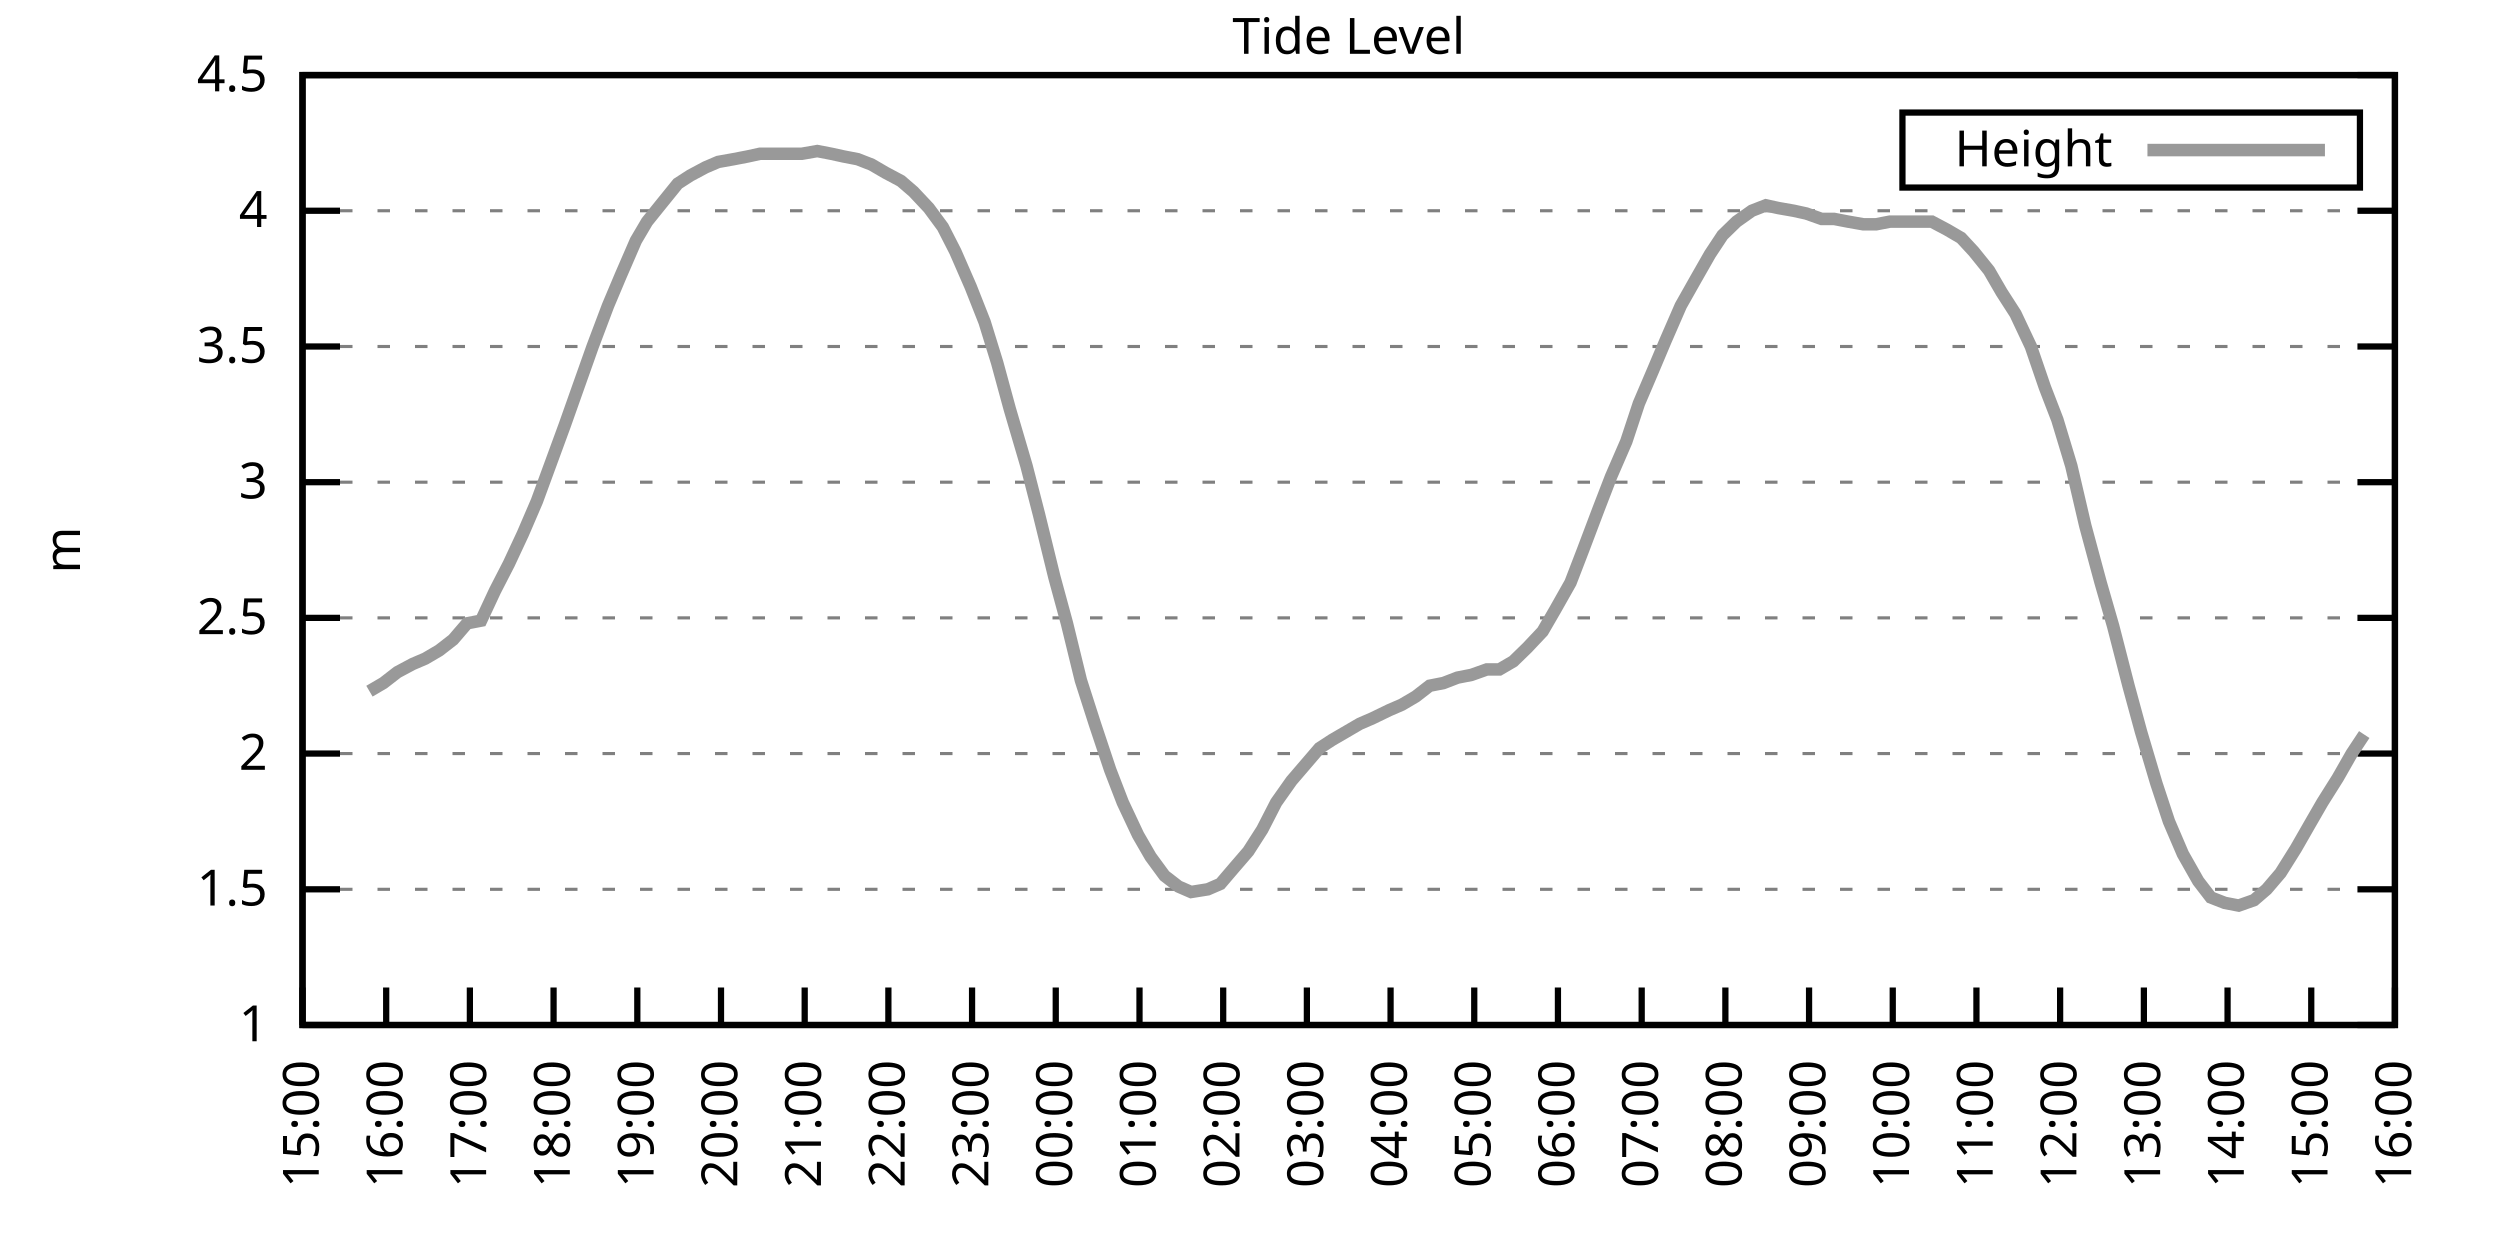
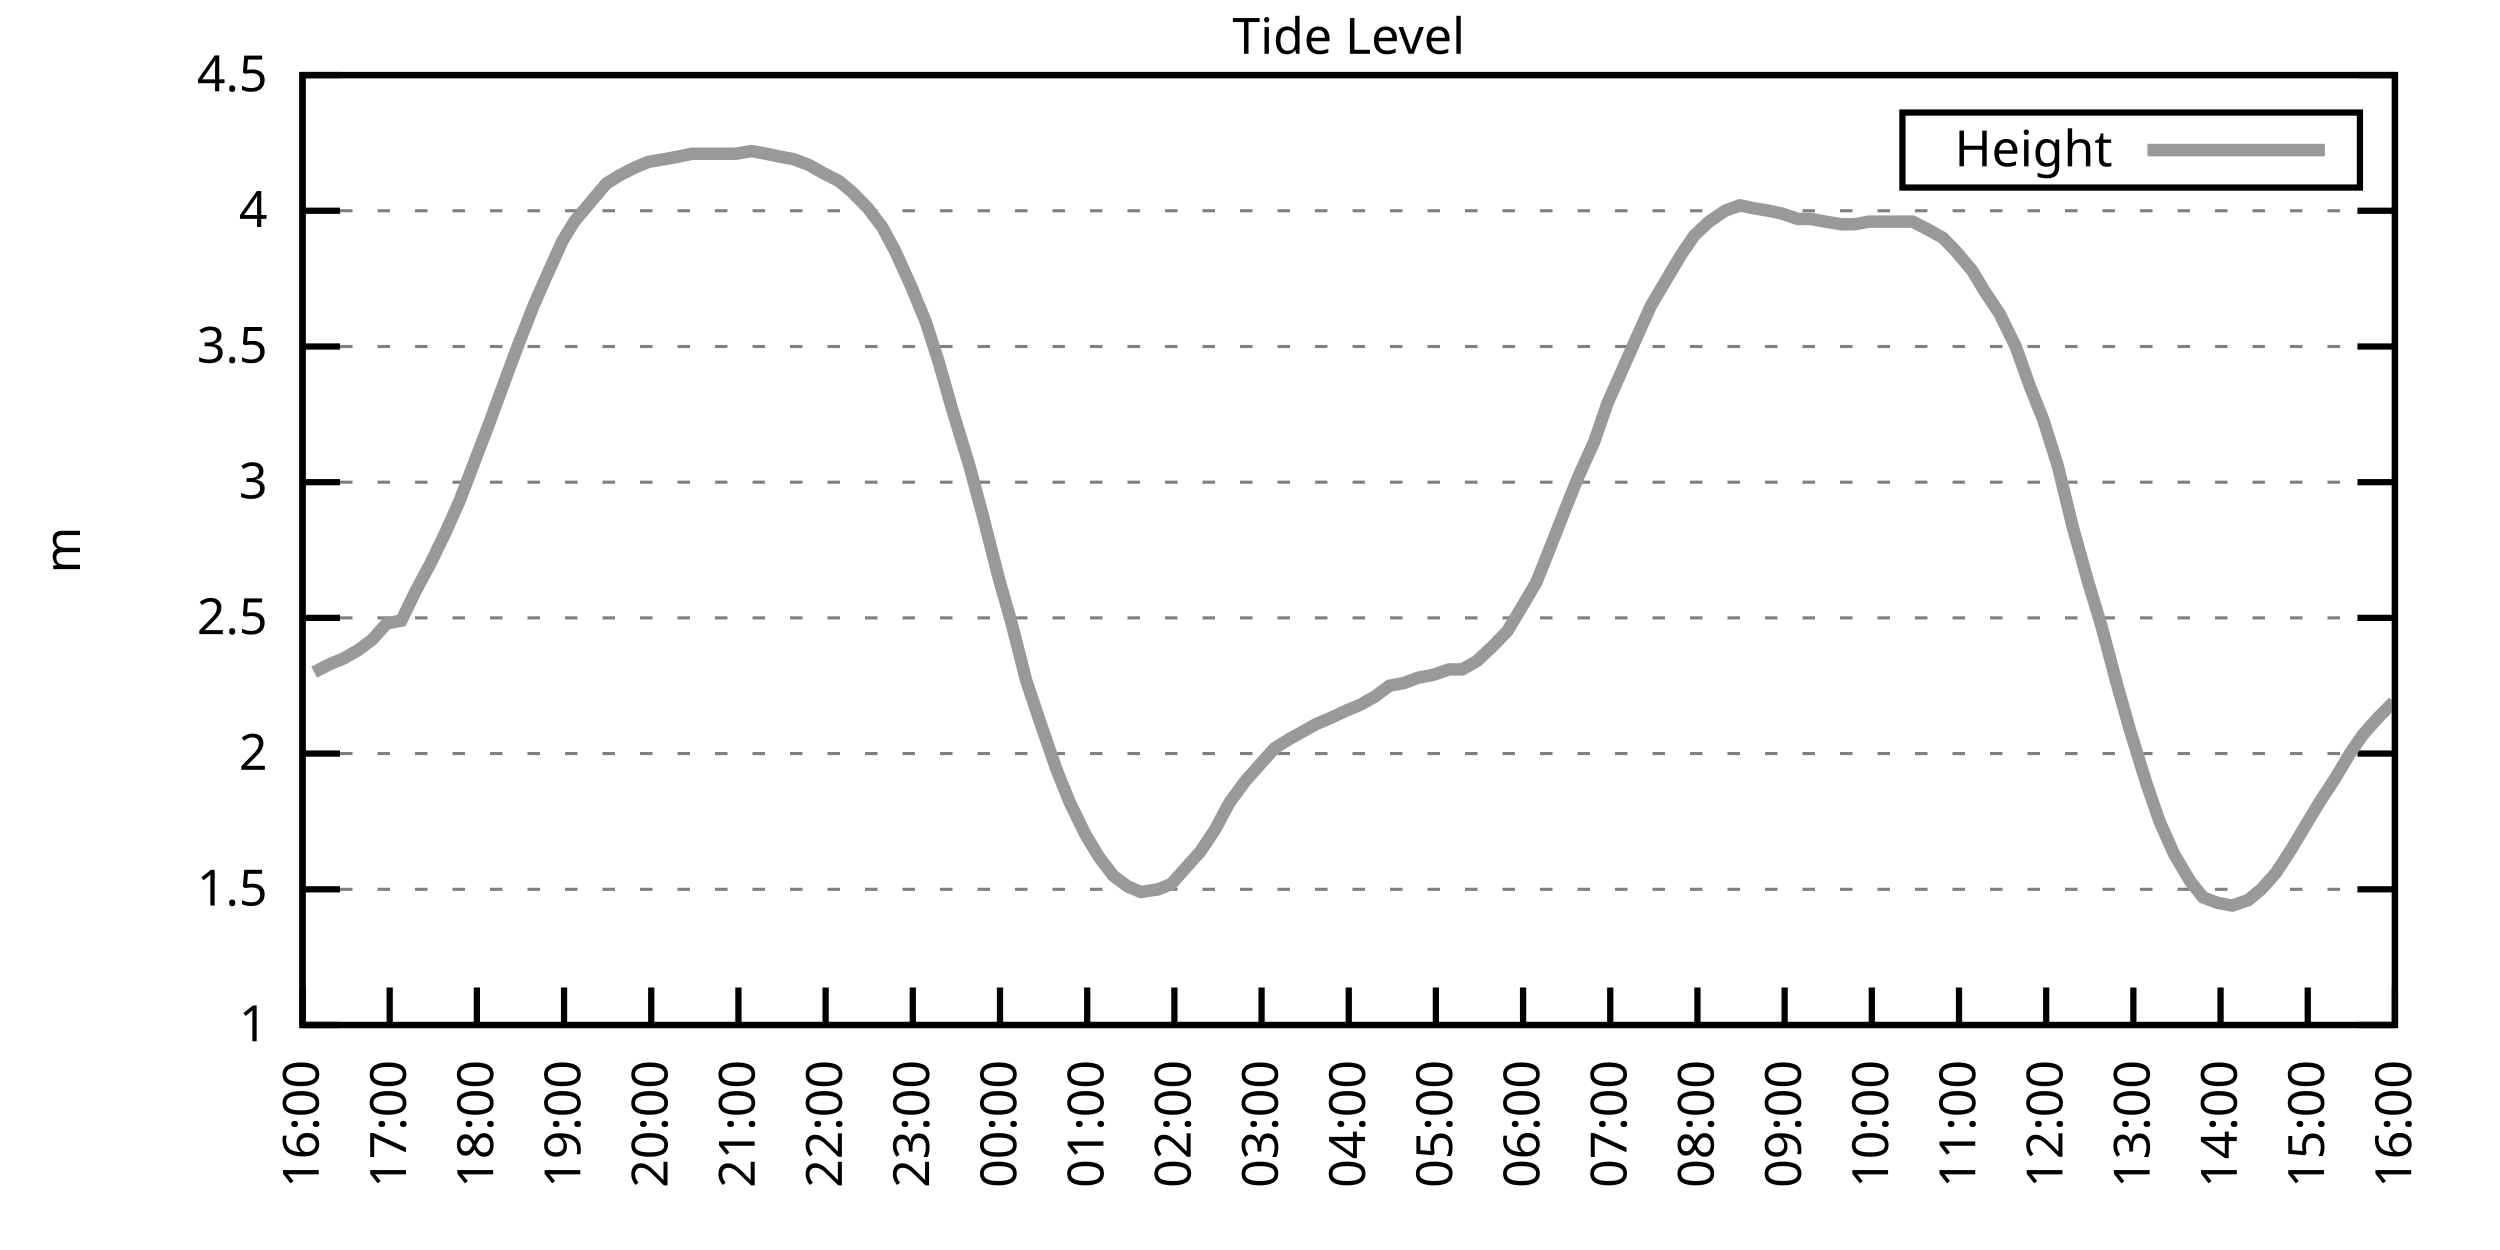
<svg xmlns="http://www.w3.org/2000/svg" xmlns:xlink="http://www.w3.org/1999/xlink" width="400" height="200" viewBox="0 0 400 200">
  <g id="gnuplot_canvas">
    <rect x="0" y="0" width="400" height="200" fill="none" />
    <defs>
      <circle id="gpDot" r="0.5" stroke-width="0.5" stroke="currentColor" />
      <path id="gpPt0" stroke-width="0.333" stroke="currentColor" d="M-1,0 h2 M0,-1 v2" />
      <path id="gpPt1" stroke-width="0.333" stroke="currentColor" d="M-1,-1 L1,1 M1,-1 L-1,1" />
      <path id="gpPt2" stroke-width="0.333" stroke="currentColor" d="M-1,0 L1,0 M0,-1 L0,1 M-1,-1 L1,1 M-1,1 L1,-1" />
      <rect id="gpPt3" stroke-width="0.333" stroke="currentColor" x="-1" y="-1" width="2" height="2" />
      <rect id="gpPt4" stroke-width="0.333" stroke="currentColor" fill="currentColor" x="-1" y="-1" width="2" height="2" />
      <circle id="gpPt5" stroke-width="0.333" stroke="currentColor" cx="0" cy="0" r="1" />
      <use xlink:href="#gpPt5" id="gpPt6" fill="currentColor" stroke="none" />
      <path id="gpPt7" stroke-width="0.333" stroke="currentColor" d="M0,-1.33 L-1.33,0.67 L1.33,0.67 z" />
      <use xlink:href="#gpPt7" id="gpPt8" fill="currentColor" stroke="none" />
      <use xlink:href="#gpPt7" id="gpPt9" stroke="currentColor" transform="rotate(180)" />
      <use xlink:href="#gpPt9" id="gpPt10" fill="currentColor" stroke="none" />
      <use xlink:href="#gpPt3" id="gpPt11" stroke="currentColor" transform="rotate(45)" />
      <use xlink:href="#gpPt11" id="gpPt12" fill="currentColor" stroke="none" />
      <path id="gpPt13" stroke-width="0.333" stroke="currentColor" d="M0,1.330 L1.265,0.411 L0.782,-1.067 L-0.782,-1.076 L-1.265,0.411 z" />
      <use xlink:href="#gpPt13" id="gpPt14" fill="currentColor" stroke="none" />
      <filter id="textbox" filterUnits="objectBoundingBox" x="0" y="0" height="1" width="1">
        <feFlood flood-color="white" flood-opacity="1" result="bgnd" />
        <feComposite in="SourceGraphic" in2="bgnd" operator="atop" />
      </filter>
      <filter id="greybox" filterUnits="objectBoundingBox" x="0" y="0" height="1" width="1">
        <feFlood flood-color="lightgrey" flood-opacity="1" result="grey" />
        <feComposite in="SourceGraphic" in2="grey" operator="atop" />
      </filter>
    </defs>
    <g fill="none" color="white" stroke="currentColor" stroke-width="1.00" stroke-linecap="butt" stroke-linejoin="miter">
</g>
    <g fill="none" color="black" stroke="currentColor" stroke-width="1.00" stroke-linecap="butt" stroke-linejoin="miter">
      <g stroke="none" shape-rendering="crispEdges">
        <polygon fill="rgb(255, 255, 255)" points="48.40,164.00 383.18,164.00 383.18,12.02 48.40,12.02 " />
      </g>
    </g>
    <g fill="none" color="black" stroke="currentColor" stroke-width="1.00" stroke-linecap="butt" stroke-linejoin="miter">
</g>
    <g fill="none" color="black" stroke="black" stroke-width="0.50" stroke-linecap="butt" stroke-linejoin="miter">
</g>
    <g fill="none" color="gray" stroke="currentColor" stroke-width="0.50" stroke-linecap="butt" stroke-linejoin="miter">
      <path stroke="gray" stroke-dasharray="2,4" class="gridline" d="M48.40,164.00 L383.19,164.00  " />
    </g>
    <g fill="none" color="gray" stroke="gray" stroke-width="1.00" stroke-linecap="butt" stroke-linejoin="miter">
</g>
    <g fill="none" color="black" stroke="currentColor" stroke-width="1.00" stroke-linecap="butt" stroke-linejoin="miter">
      <path stroke="black" d="M48.40,164.00 L54.40,164.00 M383.19,164.00 L377.19,164.00  " />
      <g transform="translate(42.80,166.60)" stroke="none" fill="black" font-family="Sans" font-size="8.00" text-anchor="end">
        <text>
          <tspan font-family="Sans"> 1</tspan>
        </text>
      </g>
    </g>
    <g fill="none" color="black" stroke="currentColor" stroke-width="1.00" stroke-linecap="butt" stroke-linejoin="miter">
</g>
    <g fill="none" color="black" stroke="black" stroke-width="0.50" stroke-linecap="butt" stroke-linejoin="miter">
</g>
    <g fill="none" color="gray" stroke="currentColor" stroke-width="0.50" stroke-linecap="butt" stroke-linejoin="miter">
      <path stroke="gray" stroke-dasharray="2,4" class="gridline" d="M48.40,142.29 L383.19,142.29  " />
    </g>
    <g fill="none" color="gray" stroke="gray" stroke-width="1.00" stroke-linecap="butt" stroke-linejoin="miter">
</g>
    <g fill="none" color="black" stroke="currentColor" stroke-width="1.00" stroke-linecap="butt" stroke-linejoin="miter">
      <path stroke="black" d="M48.40,142.29 L54.40,142.29 M383.19,142.29 L377.19,142.29  " />
      <g transform="translate(42.80,144.89)" stroke="none" fill="black" font-family="Sans" font-size="8.00" text-anchor="end">
        <text>
          <tspan font-family="Sans"> 1.5</tspan>
        </text>
      </g>
    </g>
    <g fill="none" color="black" stroke="currentColor" stroke-width="1.00" stroke-linecap="butt" stroke-linejoin="miter">
</g>
    <g fill="none" color="black" stroke="black" stroke-width="0.50" stroke-linecap="butt" stroke-linejoin="miter">
</g>
    <g fill="none" color="gray" stroke="currentColor" stroke-width="0.50" stroke-linecap="butt" stroke-linejoin="miter">
      <path stroke="gray" stroke-dasharray="2,4" class="gridline" d="M48.40,120.57 L383.19,120.57  " />
    </g>
    <g fill="none" color="gray" stroke="gray" stroke-width="1.00" stroke-linecap="butt" stroke-linejoin="miter">
</g>
    <g fill="none" color="black" stroke="currentColor" stroke-width="1.00" stroke-linecap="butt" stroke-linejoin="miter">
      <path stroke="black" d="M48.40,120.57 L54.40,120.57 M383.19,120.57 L377.19,120.57  " />
      <g transform="translate(42.80,123.17)" stroke="none" fill="black" font-family="Sans" font-size="8.00" text-anchor="end">
        <text>
          <tspan font-family="Sans"> 2</tspan>
        </text>
      </g>
    </g>
    <g fill="none" color="black" stroke="currentColor" stroke-width="1.00" stroke-linecap="butt" stroke-linejoin="miter">
</g>
    <g fill="none" color="black" stroke="black" stroke-width="0.50" stroke-linecap="butt" stroke-linejoin="miter">
</g>
    <g fill="none" color="gray" stroke="currentColor" stroke-width="0.50" stroke-linecap="butt" stroke-linejoin="miter">
      <path stroke="gray" stroke-dasharray="2,4" class="gridline" d="M48.40,98.86 L383.19,98.86  " />
    </g>
    <g fill="none" color="gray" stroke="gray" stroke-width="1.00" stroke-linecap="butt" stroke-linejoin="miter">
</g>
    <g fill="none" color="black" stroke="currentColor" stroke-width="1.00" stroke-linecap="butt" stroke-linejoin="miter">
      <path stroke="black" d="M48.40,98.86 L54.40,98.86 M383.19,98.86 L377.19,98.86  " />
      <g transform="translate(42.80,101.46)" stroke="none" fill="black" font-family="Sans" font-size="8.00" text-anchor="end">
        <text>
          <tspan font-family="Sans"> 2.5</tspan>
        </text>
      </g>
    </g>
    <g fill="none" color="black" stroke="currentColor" stroke-width="1.00" stroke-linecap="butt" stroke-linejoin="miter">
</g>
    <g fill="none" color="black" stroke="black" stroke-width="0.50" stroke-linecap="butt" stroke-linejoin="miter">
</g>
    <g fill="none" color="gray" stroke="currentColor" stroke-width="0.50" stroke-linecap="butt" stroke-linejoin="miter">
      <path stroke="gray" stroke-dasharray="2,4" class="gridline" d="M48.40,77.15 L383.19,77.15  " />
    </g>
    <g fill="none" color="gray" stroke="gray" stroke-width="1.00" stroke-linecap="butt" stroke-linejoin="miter">
</g>
    <g fill="none" color="black" stroke="currentColor" stroke-width="1.00" stroke-linecap="butt" stroke-linejoin="miter">
      <path stroke="black" d="M48.40,77.15 L54.40,77.15 M383.19,77.15 L377.19,77.15  " />
      <g transform="translate(42.80,79.75)" stroke="none" fill="black" font-family="Sans" font-size="8.00" text-anchor="end">
        <text>
          <tspan font-family="Sans"> 3</tspan>
        </text>
      </g>
    </g>
    <g fill="none" color="black" stroke="currentColor" stroke-width="1.00" stroke-linecap="butt" stroke-linejoin="miter">
</g>
    <g fill="none" color="black" stroke="black" stroke-width="0.50" stroke-linecap="butt" stroke-linejoin="miter">
</g>
    <g fill="none" color="gray" stroke="currentColor" stroke-width="0.50" stroke-linecap="butt" stroke-linejoin="miter">
      <path stroke="gray" stroke-dasharray="2,4" class="gridline" d="M48.40,55.44 L383.19,55.44  " />
    </g>
    <g fill="none" color="gray" stroke="gray" stroke-width="1.00" stroke-linecap="butt" stroke-linejoin="miter">
</g>
    <g fill="none" color="black" stroke="currentColor" stroke-width="1.00" stroke-linecap="butt" stroke-linejoin="miter">
      <path stroke="black" d="M48.40,55.44 L54.40,55.44 M383.19,55.44 L377.19,55.44  " />
      <g transform="translate(42.80,58.04)" stroke="none" fill="black" font-family="Sans" font-size="8.00" text-anchor="end">
        <text>
          <tspan font-family="Sans"> 3.5</tspan>
        </text>
      </g>
    </g>
    <g fill="none" color="black" stroke="currentColor" stroke-width="1.00" stroke-linecap="butt" stroke-linejoin="miter">
</g>
    <g fill="none" color="black" stroke="black" stroke-width="0.50" stroke-linecap="butt" stroke-linejoin="miter">
</g>
    <g fill="none" color="gray" stroke="currentColor" stroke-width="0.50" stroke-linecap="butt" stroke-linejoin="miter">
      <path stroke="gray" stroke-dasharray="2,4" class="gridline" d="M48.40,33.72 L383.19,33.72  " />
    </g>
    <g fill="none" color="gray" stroke="gray" stroke-width="1.00" stroke-linecap="butt" stroke-linejoin="miter">
</g>
    <g fill="none" color="black" stroke="currentColor" stroke-width="1.00" stroke-linecap="butt" stroke-linejoin="miter">
      <path stroke="black" d="M48.40,33.72 L54.40,33.72 M383.19,33.72 L377.19,33.72  " />
      <g transform="translate(42.80,36.32)" stroke="none" fill="black" font-family="Sans" font-size="8.00" text-anchor="end">
        <text>
          <tspan font-family="Sans"> 4</tspan>
        </text>
      </g>
    </g>
    <g fill="none" color="black" stroke="currentColor" stroke-width="1.00" stroke-linecap="butt" stroke-linejoin="miter">
</g>
    <g fill="none" color="black" stroke="black" stroke-width="0.50" stroke-linecap="butt" stroke-linejoin="miter">
</g>
    <g fill="none" color="gray" stroke="currentColor" stroke-width="0.50" stroke-linecap="butt" stroke-linejoin="miter">
      <path stroke="gray" stroke-dasharray="2,4" class="gridline" d="M48.40,12.01 L383.19,12.01  " />
    </g>
    <g fill="none" color="gray" stroke="gray" stroke-width="1.00" stroke-linecap="butt" stroke-linejoin="miter">
</g>
    <g fill="none" color="black" stroke="currentColor" stroke-width="1.00" stroke-linecap="butt" stroke-linejoin="miter">
      <path stroke="black" d="M48.40,12.01 L54.40,12.01 M383.19,12.01 L377.19,12.01  " />
      <g transform="translate(42.80,14.61)" stroke="none" fill="black" font-family="Sans" font-size="8.00" text-anchor="end">
        <text>
          <tspan font-family="Sans"> 4.5</tspan>
        </text>
      </g>
    </g>
    <g fill="none" color="black" stroke="currentColor" stroke-width="1.00" stroke-linecap="butt" stroke-linejoin="miter">
      <path stroke="black" d="M48.40,164.00 L48.40,158.00  " />
      <g transform="translate(51.00,169.60) rotate(270.00)" stroke="none" fill="black" font-family="Sans" font-size="8.00" text-anchor="end">
        <text>
-           <tspan font-family="Sans">15:00</tspan>
-         </text>
-       </g>
-     </g>
-     <g fill="none" color="black" stroke="currentColor" stroke-width="1.00" stroke-linecap="butt" stroke-linejoin="miter">
-       <path stroke="black" d="M61.79,164.00 L61.79,158.00  " />
-       <g transform="translate(64.39,169.60) rotate(270.00)" stroke="none" fill="black" font-family="Sans" font-size="8.00" text-anchor="end">
-         <text>
          <tspan font-family="Sans">16:00</tspan>
        </text>
      </g>
    </g>
    <g fill="none" color="black" stroke="currentColor" stroke-width="1.00" stroke-linecap="butt" stroke-linejoin="miter">
-       <path stroke="black" d="M75.18,164.00 L75.18,158.00  " />
-       <g transform="translate(77.78,169.60) rotate(270.00)" stroke="none" fill="black" font-family="Sans" font-size="8.00" text-anchor="end">
+       <path stroke="black" d="M62.35,164.00 L62.35,158.00  " />
+       <g transform="translate(64.95,169.60) rotate(270.00)" stroke="none" fill="black" font-family="Sans" font-size="8.00" text-anchor="end">
        <text>
          <tspan font-family="Sans">17:00</tspan>
        </text>
      </g>
    </g>
    <g fill="none" color="black" stroke="currentColor" stroke-width="1.00" stroke-linecap="butt" stroke-linejoin="miter">
-       <path stroke="black" d="M88.57,164.00 L88.57,158.00  " />
-       <g transform="translate(91.17,169.60) rotate(270.00)" stroke="none" fill="black" font-family="Sans" font-size="8.00" text-anchor="end">
+       <path stroke="black" d="M76.30,164.00 L76.30,158.00  " />
+       <g transform="translate(78.90,169.60) rotate(270.00)" stroke="none" fill="black" font-family="Sans" font-size="8.00" text-anchor="end">
        <text>
          <tspan font-family="Sans">18:00</tspan>
        </text>
      </g>
    </g>
    <g fill="none" color="black" stroke="currentColor" stroke-width="1.00" stroke-linecap="butt" stroke-linejoin="miter">
-       <path stroke="black" d="M101.97,164.00 L101.97,158.00  " />
-       <g transform="translate(104.57,169.60) rotate(270.00)" stroke="none" fill="black" font-family="Sans" font-size="8.00" text-anchor="end">
+       <path stroke="black" d="M90.25,164.00 L90.25,158.00  " />
+       <g transform="translate(92.85,169.60) rotate(270.00)" stroke="none" fill="black" font-family="Sans" font-size="8.00" text-anchor="end">
        <text>
          <tspan font-family="Sans">19:00</tspan>
        </text>
      </g>
    </g>
    <g fill="none" color="black" stroke="currentColor" stroke-width="1.00" stroke-linecap="butt" stroke-linejoin="miter">
-       <path stroke="black" d="M115.36,164.00 L115.36,158.00  " />
-       <g transform="translate(117.96,169.60) rotate(270.00)" stroke="none" fill="black" font-family="Sans" font-size="8.00" text-anchor="end">
+       <path stroke="black" d="M104.20,164.00 L104.20,158.00  " />
+       <g transform="translate(106.80,169.60) rotate(270.00)" stroke="none" fill="black" font-family="Sans" font-size="8.00" text-anchor="end">
        <text>
          <tspan font-family="Sans">20:00</tspan>
        </text>
      </g>
    </g>
    <g fill="none" color="black" stroke="currentColor" stroke-width="1.00" stroke-linecap="butt" stroke-linejoin="miter">
-       <path stroke="black" d="M128.75,164.00 L128.75,158.00  " />
-       <g transform="translate(131.35,169.60) rotate(270.00)" stroke="none" fill="black" font-family="Sans" font-size="8.00" text-anchor="end">
+       <path stroke="black" d="M118.15,164.00 L118.15,158.00  " />
+       <g transform="translate(120.75,169.60) rotate(270.00)" stroke="none" fill="black" font-family="Sans" font-size="8.00" text-anchor="end">
        <text>
          <tspan font-family="Sans">21:00</tspan>
        </text>
      </g>
    </g>
    <g fill="none" color="black" stroke="currentColor" stroke-width="1.00" stroke-linecap="butt" stroke-linejoin="miter">
-       <path stroke="black" d="M142.14,164.00 L142.14,158.00  " />
-       <g transform="translate(144.74,169.60) rotate(270.00)" stroke="none" fill="black" font-family="Sans" font-size="8.00" text-anchor="end">
+       <path stroke="black" d="M132.10,164.00 L132.10,158.00  " />
+       <g transform="translate(134.70,169.60) rotate(270.00)" stroke="none" fill="black" font-family="Sans" font-size="8.00" text-anchor="end">
        <text>
          <tspan font-family="Sans">22:00</tspan>
        </text>
      </g>
    </g>
    <g fill="none" color="black" stroke="currentColor" stroke-width="1.00" stroke-linecap="butt" stroke-linejoin="miter">
-       <path stroke="black" d="M155.53,164.00 L155.53,158.00  " />
-       <g transform="translate(158.13,169.60) rotate(270.00)" stroke="none" fill="black" font-family="Sans" font-size="8.00" text-anchor="end">
+       <path stroke="black" d="M146.05,164.00 L146.05,158.00  " />
+       <g transform="translate(148.65,169.60) rotate(270.00)" stroke="none" fill="black" font-family="Sans" font-size="8.00" text-anchor="end">
        <text>
          <tspan font-family="Sans">23:00</tspan>
        </text>
      </g>
    </g>
    <g fill="none" color="black" stroke="currentColor" stroke-width="1.00" stroke-linecap="butt" stroke-linejoin="miter">
-       <path stroke="black" d="M168.92,164.00 L168.92,158.00  " />
-       <g transform="translate(171.52,169.60) rotate(270.00)" stroke="none" fill="black" font-family="Sans" font-size="8.00" text-anchor="end">
+       <path stroke="black" d="M160.00,164.00 L160.00,158.00  " />
+       <g transform="translate(162.60,169.60) rotate(270.00)" stroke="none" fill="black" font-family="Sans" font-size="8.00" text-anchor="end">
        <text>
          <tspan font-family="Sans">00:00</tspan>
        </text>
      </g>
    </g>
    <g fill="none" color="black" stroke="currentColor" stroke-width="1.00" stroke-linecap="butt" stroke-linejoin="miter">
-       <path stroke="black" d="M182.32,164.00 L182.32,158.00  " />
-       <g transform="translate(184.92,169.60) rotate(270.00)" stroke="none" fill="black" font-family="Sans" font-size="8.00" text-anchor="end">
+       <path stroke="black" d="M173.95,164.00 L173.95,158.00  " />
+       <g transform="translate(176.55,169.60) rotate(270.00)" stroke="none" fill="black" font-family="Sans" font-size="8.00" text-anchor="end">
        <text>
          <tspan font-family="Sans">01:00</tspan>
        </text>
      </g>
    </g>
    <g fill="none" color="black" stroke="currentColor" stroke-width="1.00" stroke-linecap="butt" stroke-linejoin="miter">
-       <path stroke="black" d="M195.71,164.00 L195.71,158.00  " />
-       <g transform="translate(198.31,169.60) rotate(270.00)" stroke="none" fill="black" font-family="Sans" font-size="8.00" text-anchor="end">
+       <path stroke="black" d="M187.90,164.00 L187.90,158.00  " />
+       <g transform="translate(190.50,169.60) rotate(270.00)" stroke="none" fill="black" font-family="Sans" font-size="8.00" text-anchor="end">
        <text>
          <tspan font-family="Sans">02:00</tspan>
        </text>
      </g>
    </g>
    <g fill="none" color="black" stroke="currentColor" stroke-width="1.00" stroke-linecap="butt" stroke-linejoin="miter">
-       <path stroke="black" d="M209.10,164.00 L209.10,158.00  " />
-       <g transform="translate(211.70,169.60) rotate(270.00)" stroke="none" fill="black" font-family="Sans" font-size="8.00" text-anchor="end">
+       <path stroke="black" d="M201.85,164.00 L201.85,158.00  " />
+       <g transform="translate(204.45,169.60) rotate(270.00)" stroke="none" fill="black" font-family="Sans" font-size="8.00" text-anchor="end">
        <text>
          <tspan font-family="Sans">03:00</tspan>
        </text>
      </g>
    </g>
    <g fill="none" color="black" stroke="currentColor" stroke-width="1.00" stroke-linecap="butt" stroke-linejoin="miter">
-       <path stroke="black" d="M222.49,164.00 L222.49,158.00  " />
-       <g transform="translate(225.09,169.60) rotate(270.00)" stroke="none" fill="black" font-family="Sans" font-size="8.00" text-anchor="end">
+       <path stroke="black" d="M215.80,164.00 L215.80,158.00  " />
+       <g transform="translate(218.40,169.60) rotate(270.00)" stroke="none" fill="black" font-family="Sans" font-size="8.00" text-anchor="end">
        <text>
          <tspan font-family="Sans">04:00</tspan>
        </text>
      </g>
    </g>
    <g fill="none" color="black" stroke="currentColor" stroke-width="1.00" stroke-linecap="butt" stroke-linejoin="miter">
-       <path stroke="black" d="M235.88,164.00 L235.88,158.00  " />
-       <g transform="translate(238.48,169.60) rotate(270.00)" stroke="none" fill="black" font-family="Sans" font-size="8.00" text-anchor="end">
+       <path stroke="black" d="M229.74,164.00 L229.74,158.00  " />
+       <g transform="translate(232.34,169.60) rotate(270.00)" stroke="none" fill="black" font-family="Sans" font-size="8.00" text-anchor="end">
        <text>
          <tspan font-family="Sans">05:00</tspan>
        </text>
      </g>
    </g>
    <g fill="none" color="black" stroke="currentColor" stroke-width="1.00" stroke-linecap="butt" stroke-linejoin="miter">
-       <path stroke="black" d="M249.27,164.00 L249.27,158.00  " />
-       <g transform="translate(251.87,169.60) rotate(270.00)" stroke="none" fill="black" font-family="Sans" font-size="8.00" text-anchor="end">
+       <path stroke="black" d="M243.69,164.00 L243.69,158.00  " />
+       <g transform="translate(246.29,169.60) rotate(270.00)" stroke="none" fill="black" font-family="Sans" font-size="8.00" text-anchor="end">
        <text>
          <tspan font-family="Sans">06:00</tspan>
        </text>
      </g>
    </g>
    <g fill="none" color="black" stroke="currentColor" stroke-width="1.00" stroke-linecap="butt" stroke-linejoin="miter">
-       <path stroke="black" d="M262.67,164.00 L262.67,158.00  " />
-       <g transform="translate(265.27,169.60) rotate(270.00)" stroke="none" fill="black" font-family="Sans" font-size="8.00" text-anchor="end">
+       <path stroke="black" d="M257.64,164.00 L257.64,158.00  " />
+       <g transform="translate(260.24,169.60) rotate(270.00)" stroke="none" fill="black" font-family="Sans" font-size="8.00" text-anchor="end">
        <text>
          <tspan font-family="Sans">07:00</tspan>
        </text>
      </g>
    </g>
    <g fill="none" color="black" stroke="currentColor" stroke-width="1.00" stroke-linecap="butt" stroke-linejoin="miter">
-       <path stroke="black" d="M276.06,164.00 L276.06,158.00  " />
-       <g transform="translate(278.66,169.60) rotate(270.00)" stroke="none" fill="black" font-family="Sans" font-size="8.00" text-anchor="end">
+       <path stroke="black" d="M271.59,164.00 L271.59,158.00  " />
+       <g transform="translate(274.19,169.60) rotate(270.00)" stroke="none" fill="black" font-family="Sans" font-size="8.00" text-anchor="end">
        <text>
          <tspan font-family="Sans">08:00</tspan>
        </text>
      </g>
    </g>
    <g fill="none" color="black" stroke="currentColor" stroke-width="1.00" stroke-linecap="butt" stroke-linejoin="miter">
-       <path stroke="black" d="M289.45,164.00 L289.45,158.00  " />
-       <g transform="translate(292.05,169.60) rotate(270.00)" stroke="none" fill="black" font-family="Sans" font-size="8.00" text-anchor="end">
+       <path stroke="black" d="M285.54,164.00 L285.54,158.00  " />
+       <g transform="translate(288.14,169.60) rotate(270.00)" stroke="none" fill="black" font-family="Sans" font-size="8.00" text-anchor="end">
        <text>
          <tspan font-family="Sans">09:00</tspan>
        </text>
      </g>
    </g>
    <g fill="none" color="black" stroke="currentColor" stroke-width="1.00" stroke-linecap="butt" stroke-linejoin="miter">
-       <path stroke="black" d="M302.84,164.00 L302.84,158.00  " />
-       <g transform="translate(305.44,169.60) rotate(270.00)" stroke="none" fill="black" font-family="Sans" font-size="8.00" text-anchor="end">
+       <path stroke="black" d="M299.49,164.00 L299.49,158.00  " />
+       <g transform="translate(302.09,169.60) rotate(270.00)" stroke="none" fill="black" font-family="Sans" font-size="8.00" text-anchor="end">
        <text>
          <tspan font-family="Sans">10:00</tspan>
        </text>
      </g>
    </g>
    <g fill="none" color="black" stroke="currentColor" stroke-width="1.00" stroke-linecap="butt" stroke-linejoin="miter">
-       <path stroke="black" d="M316.23,164.00 L316.23,158.00  " />
-       <g transform="translate(318.83,169.60) rotate(270.00)" stroke="none" fill="black" font-family="Sans" font-size="8.00" text-anchor="end">
+       <path stroke="black" d="M313.44,164.00 L313.44,158.00  " />
+       <g transform="translate(316.04,169.60) rotate(270.00)" stroke="none" fill="black" font-family="Sans" font-size="8.00" text-anchor="end">
        <text>
          <tspan font-family="Sans">11:00</tspan>
        </text>
      </g>
    </g>
    <g fill="none" color="black" stroke="currentColor" stroke-width="1.00" stroke-linecap="butt" stroke-linejoin="miter">
-       <path stroke="black" d="M329.62,164.00 L329.62,158.00  " />
-       <g transform="translate(332.22,169.60) rotate(270.00)" stroke="none" fill="black" font-family="Sans" font-size="8.00" text-anchor="end">
+       <path stroke="black" d="M327.39,164.00 L327.39,158.00  " />
+       <g transform="translate(329.99,169.60) rotate(270.00)" stroke="none" fill="black" font-family="Sans" font-size="8.00" text-anchor="end">
        <text>
          <tspan font-family="Sans">12:00</tspan>
        </text>
      </g>
    </g>
    <g fill="none" color="black" stroke="currentColor" stroke-width="1.00" stroke-linecap="butt" stroke-linejoin="miter">
-       <path stroke="black" d="M343.02,164.00 L343.02,158.00  " />
-       <g transform="translate(345.62,169.60) rotate(270.00)" stroke="none" fill="black" font-family="Sans" font-size="8.00" text-anchor="end">
+       <path stroke="black" d="M341.34,164.00 L341.34,158.00  " />
+       <g transform="translate(343.94,169.60) rotate(270.00)" stroke="none" fill="black" font-family="Sans" font-size="8.00" text-anchor="end">
        <text>
          <tspan font-family="Sans">13:00</tspan>
        </text>
      </g>
    </g>
    <g fill="none" color="black" stroke="currentColor" stroke-width="1.00" stroke-linecap="butt" stroke-linejoin="miter">
-       <path stroke="black" d="M356.41,164.00 L356.41,158.00  " />
-       <g transform="translate(359.01,169.60) rotate(270.00)" stroke="none" fill="black" font-family="Sans" font-size="8.00" text-anchor="end">
+       <path stroke="black" d="M355.29,164.00 L355.29,158.00  " />
+       <g transform="translate(357.89,169.60) rotate(270.00)" stroke="none" fill="black" font-family="Sans" font-size="8.00" text-anchor="end">
        <text>
          <tspan font-family="Sans">14:00</tspan>
        </text>
      </g>
    </g>
    <g fill="none" color="black" stroke="currentColor" stroke-width="1.00" stroke-linecap="butt" stroke-linejoin="miter">
-       <path stroke="black" d="M369.80,164.00 L369.80,158.00  " />
-       <g transform="translate(372.40,169.60) rotate(270.00)" stroke="none" fill="black" font-family="Sans" font-size="8.00" text-anchor="end">
+       <path stroke="black" d="M369.24,164.00 L369.24,158.00  " />
+       <g transform="translate(371.84,169.60) rotate(270.00)" stroke="none" fill="black" font-family="Sans" font-size="8.00" text-anchor="end">
        <text>
          <tspan font-family="Sans">15:00</tspan>
        </text>
      </g>
    </g>
    <g fill="none" color="black" stroke="currentColor" stroke-width="1.00" stroke-linecap="butt" stroke-linejoin="miter">
      <path stroke="black" d="M383.19,164.00 L383.19,158.00  " />
      <g transform="translate(385.79,169.60) rotate(270.00)" stroke="none" fill="black" font-family="Sans" font-size="8.00" text-anchor="end">
        <text>
          <tspan font-family="Sans">16:00</tspan>
        </text>
      </g>
    </g>
    <g fill="none" color="black" stroke="currentColor" stroke-width="1.00" stroke-linecap="butt" stroke-linejoin="miter">
</g>
    <g fill="none" color="black" stroke="currentColor" stroke-width="1.00" stroke-linecap="butt" stroke-linejoin="miter">
      <path stroke="black" d="M48.40,12.01 L48.40,164.00 L383.19,164.00 L383.19,12.01 L48.40,12.01 Z  " />
    </g>
    <g fill="none" color="black" stroke="currentColor" stroke-width="1.00" stroke-linecap="butt" stroke-linejoin="miter">
</g>
    <g fill="none" color="black" stroke="currentColor" stroke-width="1.00" stroke-linecap="butt" stroke-linejoin="miter">
      <path stroke="black" d="M304.39,30.01 L304.39,18.01 L377.59,18.01 L377.59,30.01 L304.39,30.01 Z  " />
    </g>
    <g id="Tide_level_plot_1">
      <g fill="none" color="white" stroke="black" stroke-width="2.00" stroke-linecap="butt" stroke-linejoin="miter">
</g>
      <g fill="none" color="black" stroke="currentColor" stroke-width="2.00" stroke-linecap="butt" stroke-linejoin="miter">
        <g transform="translate(337.99,26.61)" stroke="none" fill="black" font-family="Sans" font-size="8.00" text-anchor="end">
          <text>
            <tspan font-family="Sans">Height</tspan>
          </text>
        </g>
      </g>
      <g fill="none" color="black" stroke="currentColor" stroke-width="2.00" stroke-linecap="butt" stroke-linejoin="miter">
-         <path stroke="rgb(153, 153, 153)" d="M343.59,24.01 L371.99,24.01 M59.11,110.59 L61.35,109.28 L63.58,107.55 L66.03,106.24 L68.04,105.38 L70.27,104.07   L72.50,102.34 L74.74,99.73 L76.97,99.30 L79.20,94.52 L81.43,90.18 L83.66,85.40 L85.90,80.19 L88.13,74.11   L90.36,68.03 L92.82,61.08 L94.82,55.44 L97.28,48.92 L99.29,44.15 L101.74,38.50 L103.53,35.46 L105.98,32.42   L108.44,29.38 L110.45,28.08 L112.90,26.77 L114.91,25.91 L117.37,25.47 L119.60,25.04 L121.61,24.60 L123.84,24.60   L126.07,24.60 L128.30,24.60 L130.76,24.17 L132.99,24.60 L135.00,25.04 L137.23,25.47 L139.46,26.34 L141.69,27.64   L144.15,28.95 L146.16,30.68 L148.61,33.29 L150.85,36.33 L152.85,40.24 L155.31,45.88 L157.54,51.53 L159.55,58.04   L161.56,65.42 L164.24,74.54 L166.25,82.36 L168.70,92.35 L170.71,99.73 L172.94,108.85 L175.17,115.80 L177.63,123.18   L179.64,128.39 L182.09,133.60 L184.10,137.08 L186.33,140.12 L188.57,141.85 L190.57,142.72 L193.25,142.29 L195.26,141.42   L197.49,138.81 L199.73,136.21 L201.96,132.73 L204.19,128.39 L206.64,124.92 L208.88,122.31 L211.11,119.71 L213.12,118.40   L215.35,117.10 L217.58,115.80 L219.59,114.93 L222.27,113.63 L224.28,112.76 L226.51,111.45 L228.74,109.72 L230.97,109.28   L233.20,108.42 L235.44,107.98 L237.89,107.11 L239.90,107.11 L242.13,105.81 L244.36,103.64 L246.82,101.03 L248.83,97.56   L251.28,93.22 L253.29,88.00 L255.75,81.49 L257.76,76.28 L260.21,70.63 L262.22,64.56 L264.45,59.34 L266.46,54.57   L268.92,48.92 L271.37,44.58 L273.60,40.67 L275.61,37.63 L277.84,35.46 L280.30,33.72 L282.53,32.85 L284.54,33.29   L286.99,33.72 L289.00,34.16 L291.46,35.03 L293.47,35.03 L295.70,35.46 L298.15,35.89 L300.16,35.89 L302.39,35.46   L304.63,35.46 L306.63,35.46 L309.09,35.46 L311.54,36.76 L313.78,38.07 L315.79,40.24 L318.24,43.28 L320.25,46.75   L322.48,50.22 L324.94,55.44 L327.17,61.95 L329.18,67.16 L331.41,74.54 L333.64,84.10 L336.10,93.22 L338.10,100.16   L340.56,109.72 L342.57,117.10 L345.02,125.35 L347.03,131.43 L349.26,136.64 L351.72,140.98 L353.73,143.59 L355.96,144.46   L358.19,144.89 L360.65,144.02 L362.66,142.29 L364.89,139.68 L367.34,135.77 L369.58,131.86 L371.58,128.39 L374.04,124.48   L376.27,120.57 L378.28,117.53  " />
+         <path stroke="rgb(153, 153, 153)" d="M343.59,24.01 L371.99,24.01 M50.26,107.55 L52.82,106.24 L54.91,105.38 L57.23,104.07 L59.56,102.34 L61.88,99.73   L64.21,99.30 L66.53,94.52 L68.86,90.18 L71.18,85.40 L73.51,80.19 L75.83,74.11 L78.16,68.03 L80.72,61.08   L82.81,55.44 L85.37,48.92 L87.46,44.15 L90.02,38.50 L91.88,35.46 L94.43,32.42 L96.99,29.38 L99.08,28.08   L101.64,26.77 L103.73,25.91 L106.29,25.47 L108.62,25.04 L110.71,24.60 L113.03,24.60 L115.36,24.60 L117.68,24.60   L120.24,24.17 L122.57,24.60 L124.66,25.04 L126.98,25.47 L129.31,26.34 L131.63,27.64 L134.19,28.95 L136.28,30.68   L138.84,33.29 L141.16,36.33 L143.26,40.24 L145.81,45.88 L148.14,51.53 L150.23,58.04 L152.32,65.42 L155.11,74.54   L157.21,82.36 L159.76,92.35 L161.86,99.73 L164.18,108.85 L166.51,115.80 L169.06,123.18 L171.16,128.39 L173.71,133.60   L175.81,137.08 L178.13,140.12 L180.46,141.85 L182.55,142.72 L185.34,142.29 L187.43,141.42 L189.76,138.81 L192.08,136.21   L194.41,132.73 L196.73,128.39 L199.29,124.92 L201.61,122.31 L203.94,119.71 L206.03,118.40 L208.36,117.10 L210.68,115.80   L212.77,114.93 L215.56,113.63 L217.65,112.76 L219.98,111.45 L222.30,109.72 L224.63,109.28 L226.95,108.42 L229.28,107.98   L231.84,107.11 L233.93,107.11 L236.25,105.81 L238.58,103.64 L241.14,101.03 L243.23,97.56 L245.79,93.22 L247.88,88.00   L250.44,81.49 L252.53,76.28 L255.09,70.63 L257.18,64.56 L259.50,59.34 L261.60,54.57 L264.15,48.92 L266.71,44.58   L269.04,40.67 L271.13,37.63 L273.45,35.46 L276.01,33.72 L278.34,32.85 L280.43,33.29 L282.99,33.72 L285.08,34.16   L287.64,35.03 L289.73,35.03 L292.05,35.46 L294.61,35.89 L296.70,35.89 L299.03,35.46 L301.35,35.46 L303.44,35.46   L306.00,35.46 L308.56,36.76 L310.88,38.07 L312.98,40.24 L315.53,43.28 L317.63,46.75 L319.95,50.22 L322.51,55.44   L324.83,61.95 L326.93,67.16 L329.25,74.54 L331.58,84.10 L334.13,93.22 L336.23,100.16 L338.78,109.72 L340.88,117.10   L343.43,125.35 L345.53,131.43 L347.85,136.64 L350.41,140.98 L352.50,143.59 L354.83,144.46 L357.15,144.89 L359.71,144.02   L361.80,142.29 L364.13,139.68 L366.68,135.77 L369.01,131.86 L371.10,128.39 L373.66,124.48 L375.98,120.57 L378.08,117.53   L380.40,114.93 L382.96,112.32  " />
      </g>
    </g>
    <g fill="none" color="black" stroke="currentColor" stroke-width="2.00" stroke-linecap="butt" stroke-linejoin="miter">
</g>
    <g fill="none" color="black" stroke="black" stroke-width="1.00" stroke-linecap="butt" stroke-linejoin="miter">
</g>
    <g fill="none" color="black" stroke="currentColor" stroke-width="1.00" stroke-linecap="butt" stroke-linejoin="miter">
      <path stroke="black" d="M48.40,12.01 L48.40,164.00 L383.19,164.00 L383.19,12.01 L48.40,12.01 Z  " />
      <g transform="translate(12.80,88.01) rotate(270.00)" stroke="none" fill="black" font-family="Sans" font-size="8.00" text-anchor="middle">
        <text>
          <tspan font-family="Sans">m</tspan>
        </text>
      </g>
    </g>
    <g fill="none" color="black" stroke="currentColor" stroke-width="1.00" stroke-linecap="butt" stroke-linejoin="miter">
</g>
    <g fill="none" color="black" stroke="currentColor" stroke-width="1.00" stroke-linecap="butt" stroke-linejoin="miter">
      <g transform="translate(215.79,8.61)" stroke="none" fill="black" font-family="Sans" font-size="8.00" text-anchor="middle">
        <text>
          <tspan font-family="Sans">Tide Level</tspan>
        </text>
      </g>
    </g>
    <g fill="none" color="black" stroke="currentColor" stroke-width="1.00" stroke-linecap="butt" stroke-linejoin="miter">
</g>
  </g>
</svg>
